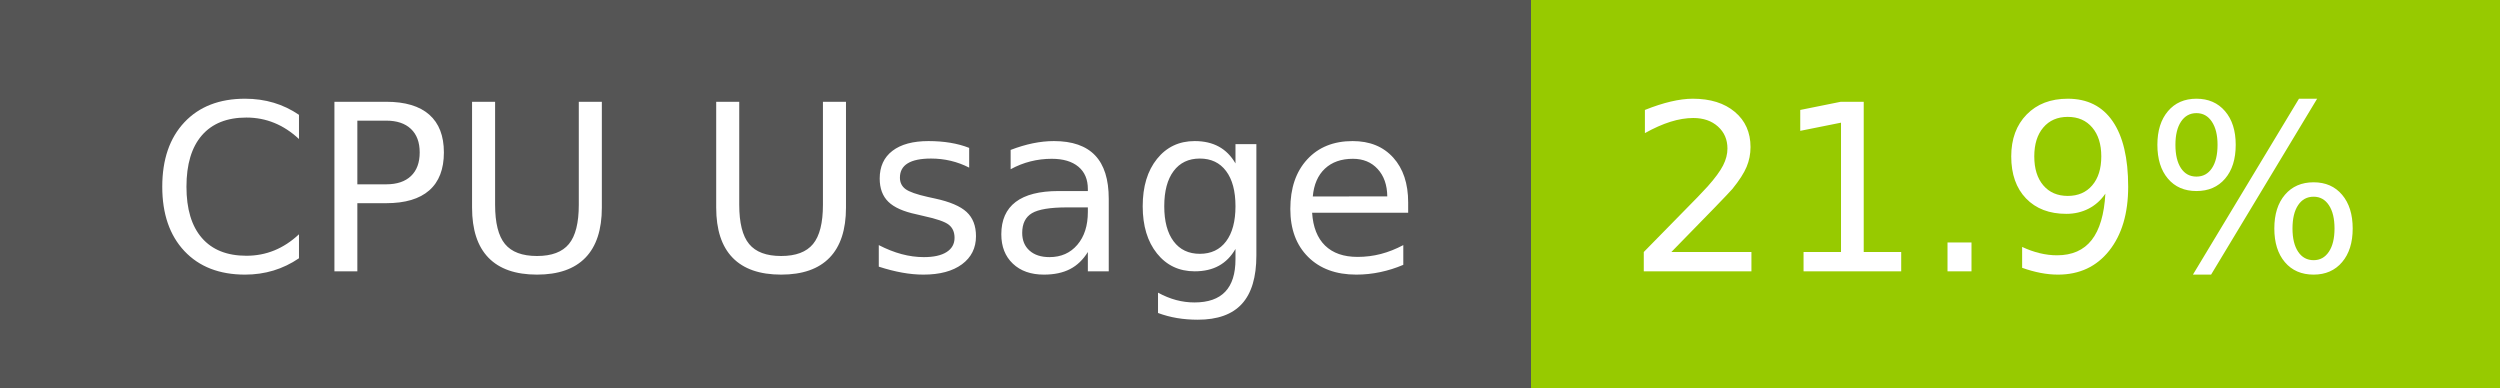
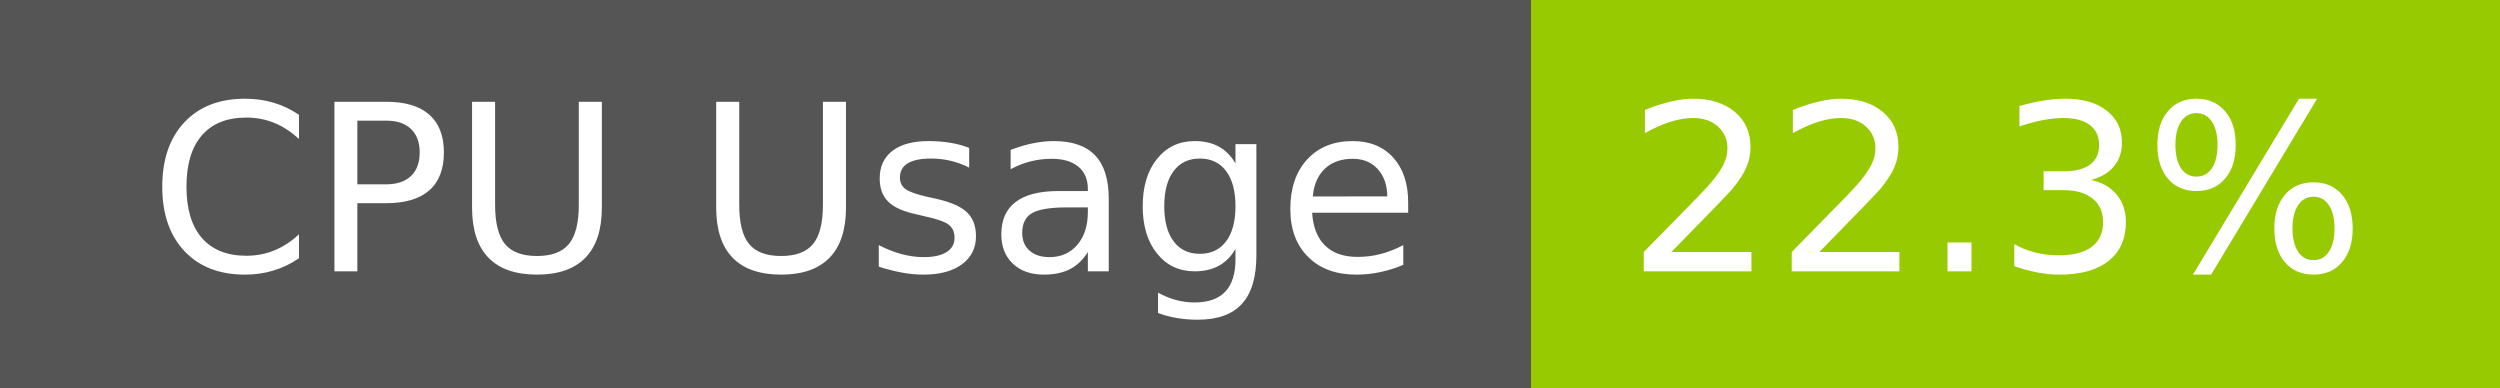
- <svg xmlns="http://www.w3.org/2000/svg" width="129" height="20" role="img" aria-label="CPU Usage: 21.9%">
+ <svg xmlns="http://www.w3.org/2000/svg" width="129" height="20" role="img" aria-label="CPU Usage: 22.3%">
  <g shape-rendering="crispEdges">
    <rect width="79" height="20" fill="#555" />
    <rect x="79" width="50" height="20" fill="#97ca00" />
  </g>
  <g fill="#fff" text-anchor="middle" font-family="Verdana,Geneva,DejaVu Sans,sans-serif" text-rendering="geometricPrecision" font-size="120">
    <text x="405" y="140" transform="scale(.1)" fill="#fff" textLength="665">CPU Usage</text>
-     <text x="1030" y="140" transform="scale(.1)" fill="#fff" textLength="390">21.9%</text>
+     <text x="1030" y="140" transform="scale(.1)" fill="#fff" textLength="390">22.3%</text>
  </g>
</svg>
